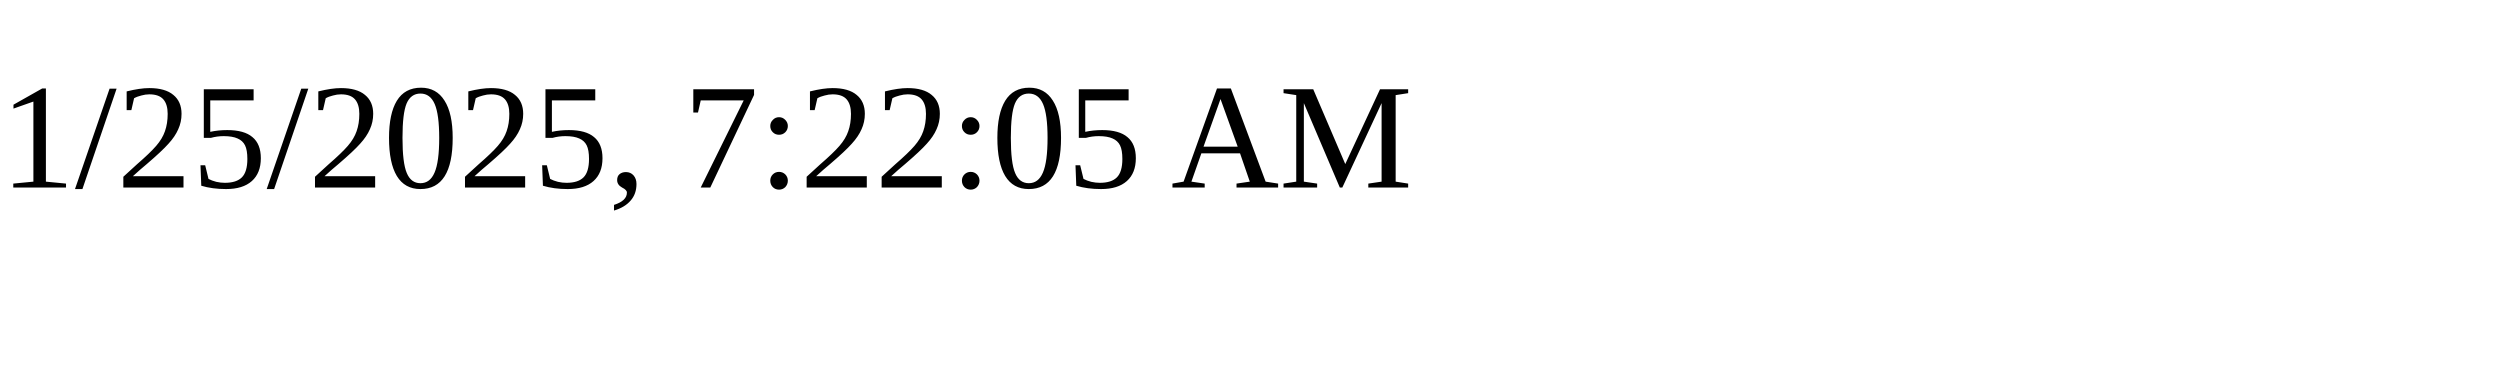
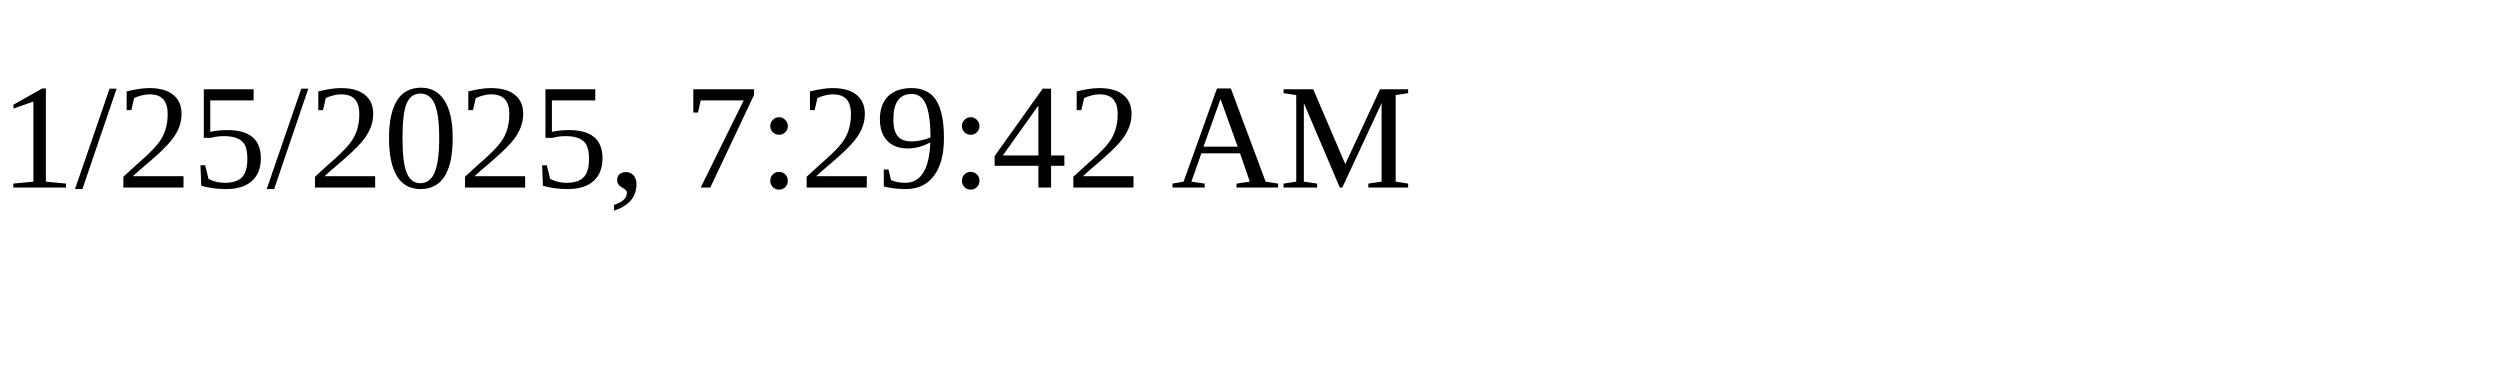
<svg xmlns="http://www.w3.org/2000/svg" height="30" width="200">
-   <text x="0" y="15">1/25/2025, 7:22:05 AM</text>
+   <text x="0" y="15">1/25/2025, 7:29:42 AM</text>
</svg>
